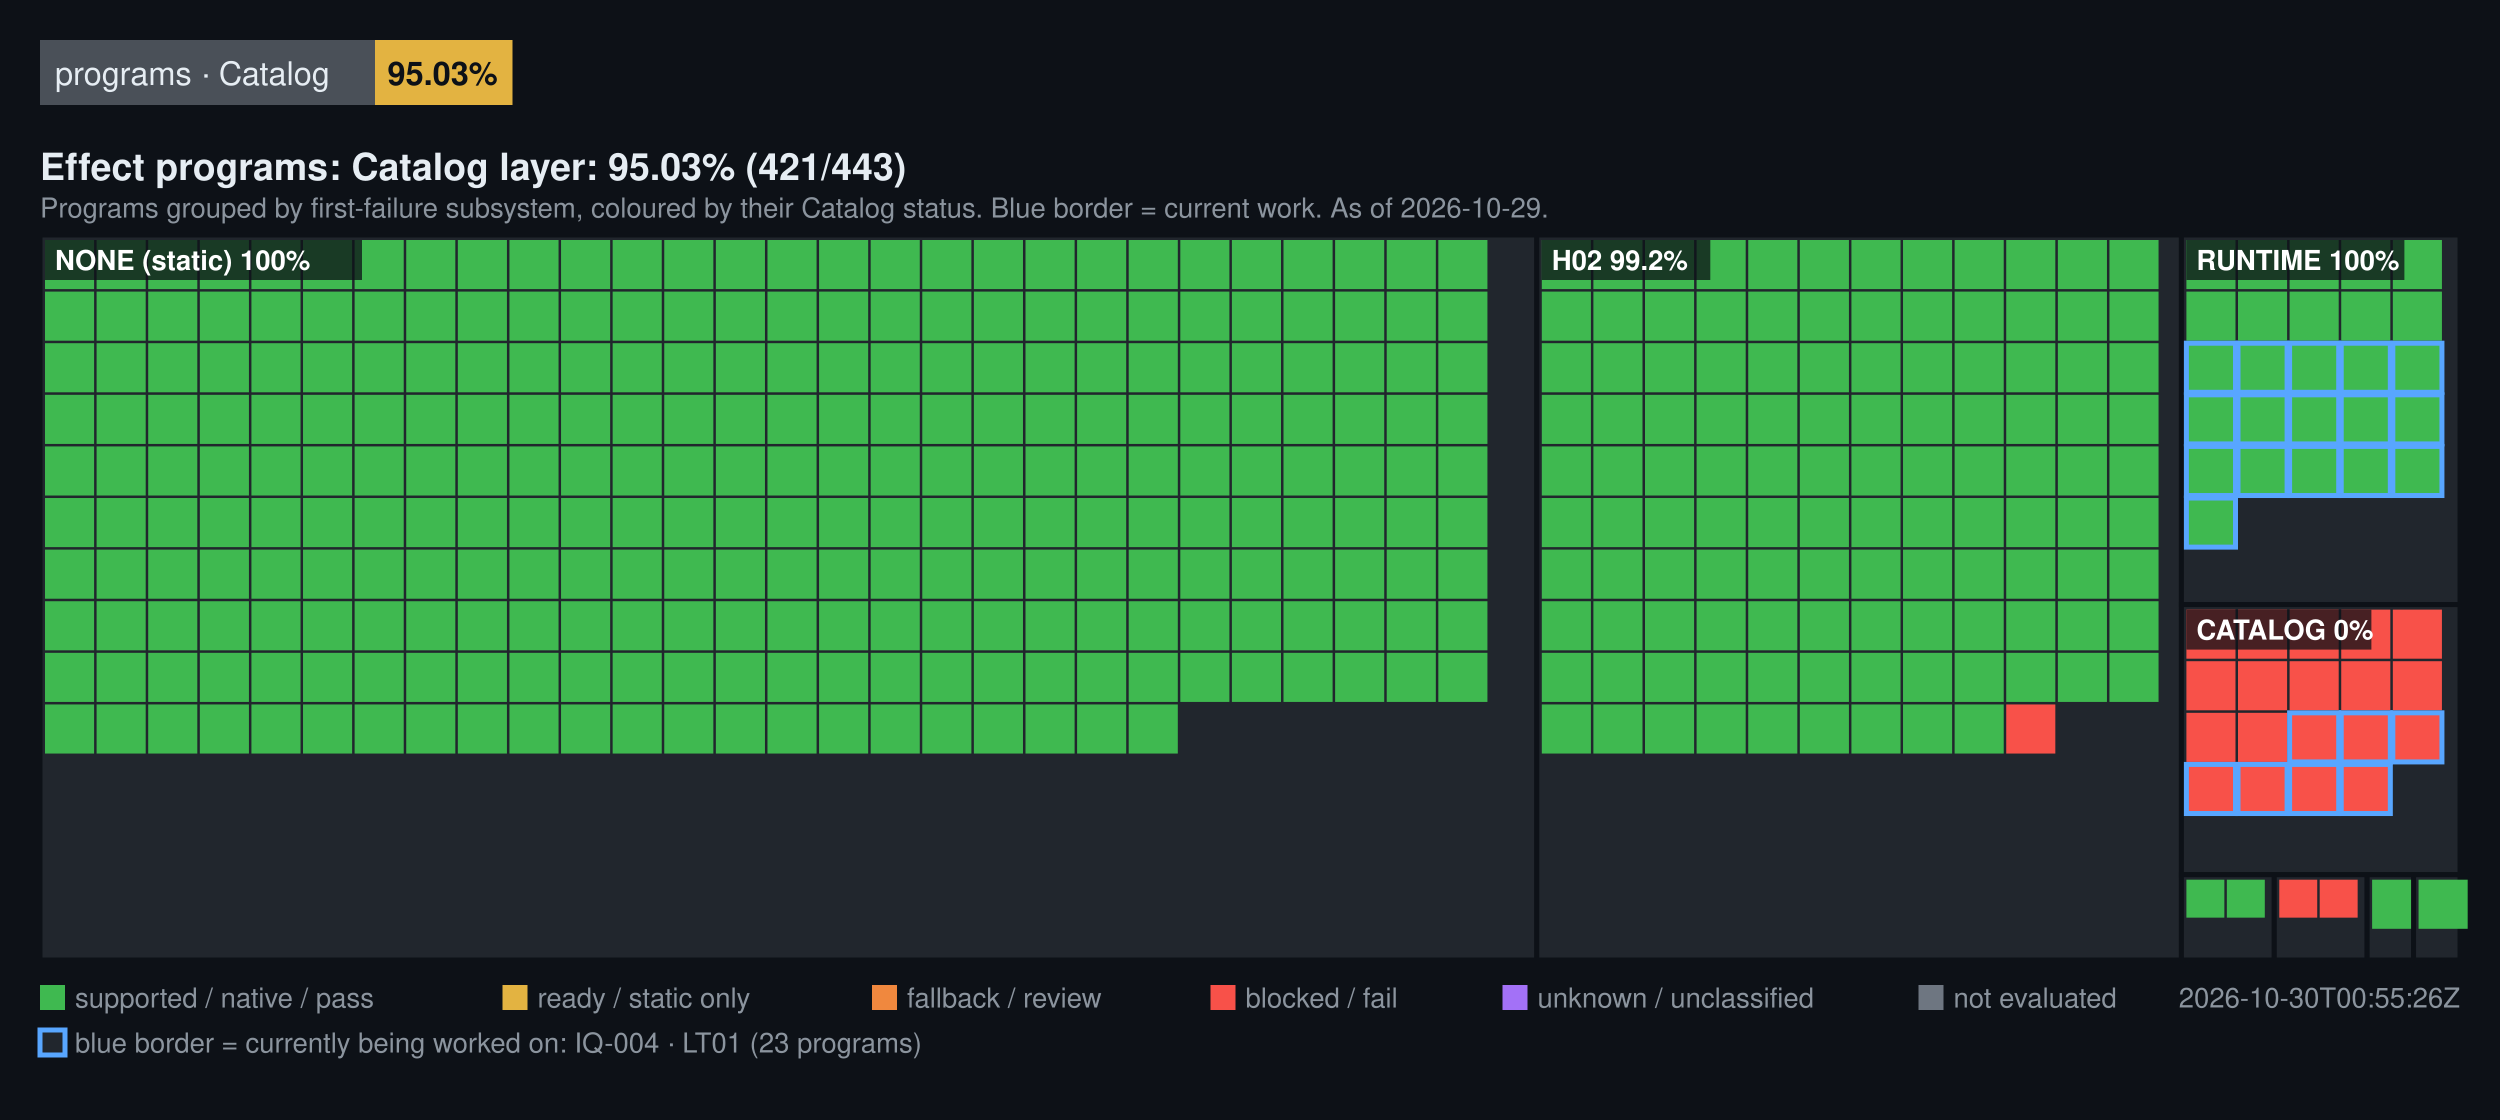
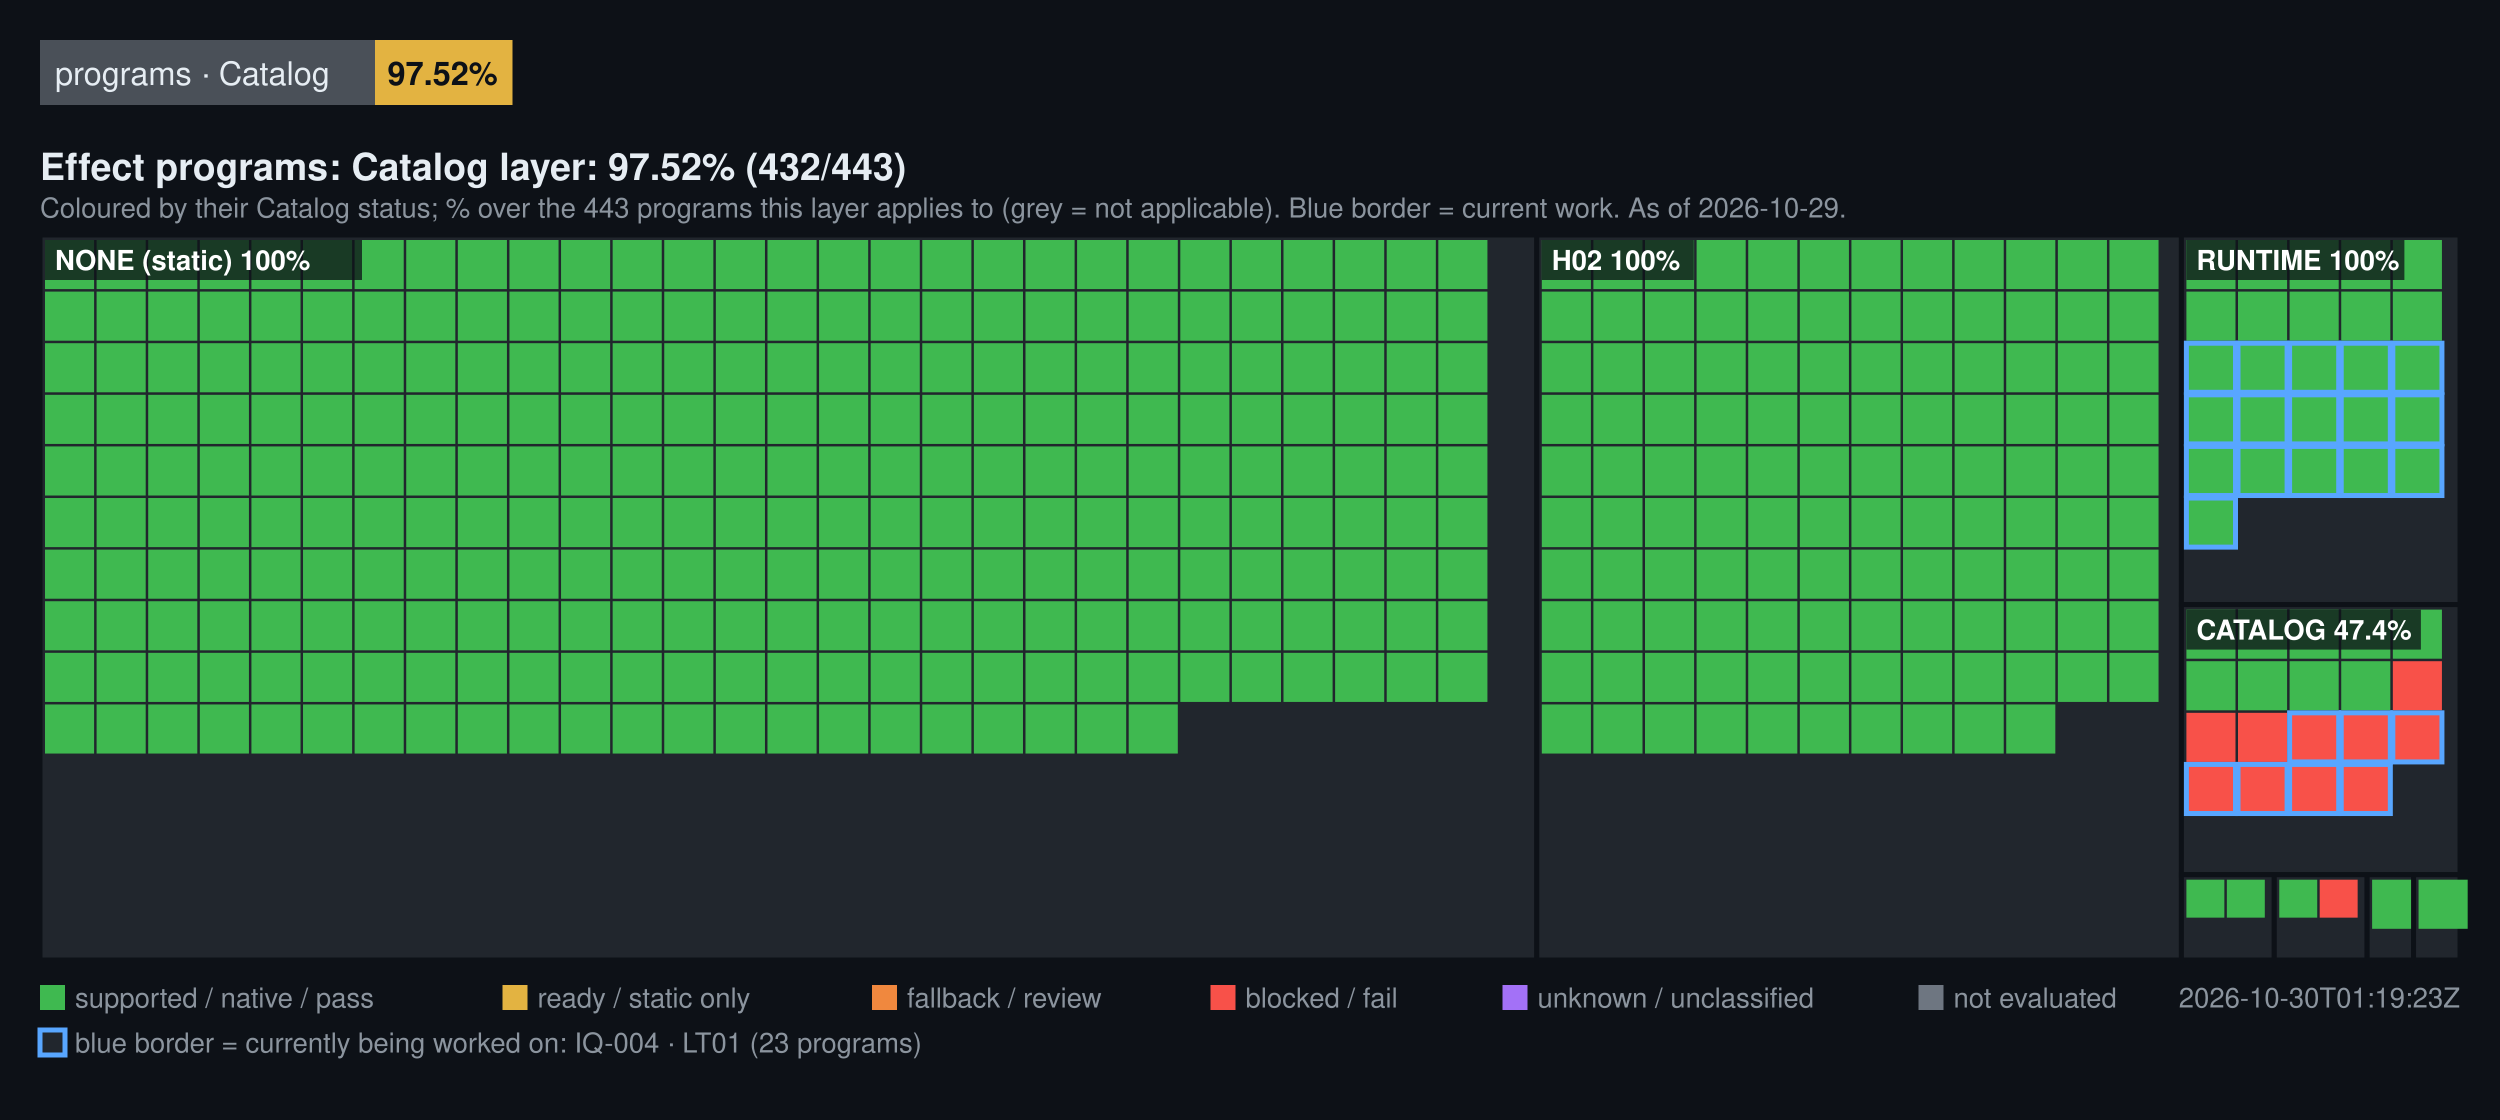
<svg xmlns="http://www.w3.org/2000/svg" width="1000" height="448" viewBox="0 0 1000 448" font-family="Segoe UI, Helvetica, Arial, sans-serif">
  <rect width="1000" height="448" fill="#0d1117" />
  <rect x="16" y="16" width="134" height="26" fill="#4a5058" />
  <text x="22" y="34" fill="#e6edf3" font-size="13">programs · Catalog</text>
  <rect x="150" y="16" width="55" height="26" fill="#E3B341" />
-   <text x="155" y="34" fill="#0d1117" font-size="13" font-weight="600">95.03%</text>
-   <text x="16" y="72" fill="#e6edf3" font-size="15" font-weight="600">Effect programs: Catalog layer: 95.03% (421/443)</text>
-   <text x="16" y="87" fill="#8b949e" font-size="11">Programs grouped by first-failure subsystem, coloured by their Catalog status. Blue border = current work. As of 2026-10-29.</text>
+   <text x="155" y="34" fill="#0d1117" font-size="13" font-weight="600">97.52%</text>
+   <text x="16" y="72" fill="#e6edf3" font-size="15" font-weight="600">Effect programs: Catalog layer: 97.52% (432/443)</text>
+   <text x="16" y="87" fill="#8b949e" font-size="11">Coloured by their Catalog status; % over the 443 programs this layer applies to (grey = not applicable). Blue border = current work. As of 2026-10-29.</text>
  <rect x="16" y="94" width="598.72" height="290" fill="#21262d" stroke="#0d1117" stroke-width="2" />
  <rect x="18" y="96" width="19.64" height="19.64" fill="#3FB950" />
  <rect x="38.64" y="96" width="19.64" height="19.64" fill="#3FB950" />
  <rect x="59.28" y="96" width="19.64" height="19.64" fill="#3FB950" />
  <rect x="79.93" y="96" width="19.64" height="19.64" fill="#3FB950" />
  <rect x="100.57" y="96" width="19.64" height="19.64" fill="#3FB950" />
  <rect x="121.21" y="96" width="19.64" height="19.64" fill="#3FB950" />
  <rect x="141.85" y="96" width="19.64" height="19.64" fill="#3FB950" />
  <rect x="162.49" y="96" width="19.64" height="19.64" fill="#3FB950" />
  <rect x="183.13" y="96" width="19.64" height="19.64" fill="#3FB950" />
  <rect x="203.78" y="96" width="19.64" height="19.64" fill="#3FB950" />
  <rect x="224.42" y="96" width="19.64" height="19.64" fill="#3FB950" />
  <rect x="245.06" y="96" width="19.64" height="19.64" fill="#3FB950" />
  <rect x="265.7" y="96" width="19.64" height="19.64" fill="#3FB950" />
  <rect x="286.34" y="96" width="19.64" height="19.64" fill="#3FB950" />
  <rect x="306.99" y="96" width="19.64" height="19.64" fill="#3FB950" />
  <rect x="327.63" y="96" width="19.64" height="19.64" fill="#3FB950" />
  <rect x="348.27" y="96" width="19.64" height="19.64" fill="#3FB950" />
  <rect x="368.91" y="96" width="19.64" height="19.64" fill="#3FB950" />
  <rect x="389.55" y="96" width="19.64" height="19.64" fill="#3FB950" />
  <rect x="410.2" y="96" width="19.64" height="19.64" fill="#3FB950" />
  <rect x="430.84" y="96" width="19.64" height="19.64" fill="#3FB950" />
  <rect x="451.48" y="96" width="19.64" height="19.64" fill="#3FB950" />
  <rect x="472.12" y="96" width="19.64" height="19.64" fill="#3FB950" />
  <rect x="492.76" y="96" width="19.64" height="19.64" fill="#3FB950" />
  <rect x="513.4" y="96" width="19.64" height="19.64" fill="#3FB950" />
  <rect x="534.05" y="96" width="19.64" height="19.64" fill="#3FB950" />
  <rect x="554.69" y="96" width="19.64" height="19.64" fill="#3FB950" />
  <rect x="575.33" y="96" width="19.64" height="19.64" fill="#3FB950" />
  <rect x="18" y="116.64" width="19.64" height="19.64" fill="#3FB950" />
  <rect x="38.64" y="116.64" width="19.64" height="19.64" fill="#3FB950" />
  <rect x="59.28" y="116.64" width="19.64" height="19.64" fill="#3FB950" />
  <rect x="79.93" y="116.64" width="19.64" height="19.64" fill="#3FB950" />
  <rect x="100.57" y="116.64" width="19.64" height="19.64" fill="#3FB950" />
  <rect x="121.21" y="116.64" width="19.64" height="19.64" fill="#3FB950" />
  <rect x="141.85" y="116.64" width="19.64" height="19.64" fill="#3FB950" />
  <rect x="162.49" y="116.64" width="19.64" height="19.64" fill="#3FB950" />
  <rect x="183.13" y="116.64" width="19.64" height="19.64" fill="#3FB950" />
  <rect x="203.78" y="116.64" width="19.64" height="19.64" fill="#3FB950" />
  <rect x="224.42" y="116.64" width="19.64" height="19.64" fill="#3FB950" />
  <rect x="245.06" y="116.64" width="19.64" height="19.64" fill="#3FB950" />
  <rect x="265.7" y="116.64" width="19.64" height="19.64" fill="#3FB950" />
  <rect x="286.34" y="116.64" width="19.64" height="19.64" fill="#3FB950" />
  <rect x="306.99" y="116.64" width="19.64" height="19.64" fill="#3FB950" />
  <rect x="327.63" y="116.64" width="19.64" height="19.64" fill="#3FB950" />
  <rect x="348.27" y="116.64" width="19.64" height="19.64" fill="#3FB950" />
  <rect x="368.91" y="116.64" width="19.64" height="19.64" fill="#3FB950" />
  <rect x="389.55" y="116.64" width="19.64" height="19.64" fill="#3FB950" />
  <rect x="410.2" y="116.64" width="19.64" height="19.64" fill="#3FB950" />
  <rect x="430.84" y="116.64" width="19.64" height="19.64" fill="#3FB950" />
  <rect x="451.48" y="116.64" width="19.64" height="19.64" fill="#3FB950" />
  <rect x="472.12" y="116.64" width="19.64" height="19.64" fill="#3FB950" />
  <rect x="492.76" y="116.64" width="19.64" height="19.64" fill="#3FB950" />
  <rect x="513.4" y="116.64" width="19.64" height="19.64" fill="#3FB950" />
  <rect x="534.05" y="116.64" width="19.64" height="19.64" fill="#3FB950" />
  <rect x="554.69" y="116.64" width="19.64" height="19.64" fill="#3FB950" />
  <rect x="575.33" y="116.64" width="19.64" height="19.64" fill="#3FB950" />
  <rect x="18" y="137.28" width="19.64" height="19.64" fill="#3FB950" />
  <rect x="38.64" y="137.28" width="19.64" height="19.64" fill="#3FB950" />
  <rect x="59.28" y="137.28" width="19.64" height="19.64" fill="#3FB950" />
  <rect x="79.93" y="137.28" width="19.64" height="19.64" fill="#3FB950" />
  <rect x="100.57" y="137.28" width="19.64" height="19.64" fill="#3FB950" />
  <rect x="121.21" y="137.28" width="19.64" height="19.64" fill="#3FB950" />
  <rect x="141.85" y="137.28" width="19.64" height="19.64" fill="#3FB950" />
  <rect x="162.49" y="137.28" width="19.64" height="19.64" fill="#3FB950" />
  <rect x="183.13" y="137.28" width="19.64" height="19.64" fill="#3FB950" />
  <rect x="203.78" y="137.28" width="19.64" height="19.64" fill="#3FB950" />
  <rect x="224.42" y="137.28" width="19.64" height="19.64" fill="#3FB950" />
  <rect x="245.06" y="137.28" width="19.64" height="19.64" fill="#3FB950" />
  <rect x="265.7" y="137.28" width="19.64" height="19.64" fill="#3FB950" />
  <rect x="286.34" y="137.28" width="19.64" height="19.64" fill="#3FB950" />
  <rect x="306.99" y="137.28" width="19.64" height="19.64" fill="#3FB950" />
  <rect x="327.63" y="137.28" width="19.64" height="19.64" fill="#3FB950" />
  <rect x="348.27" y="137.28" width="19.64" height="19.64" fill="#3FB950" />
  <rect x="368.91" y="137.28" width="19.64" height="19.64" fill="#3FB950" />
  <rect x="389.55" y="137.28" width="19.64" height="19.64" fill="#3FB950" />
  <rect x="410.2" y="137.28" width="19.64" height="19.64" fill="#3FB950" />
  <rect x="430.84" y="137.28" width="19.64" height="19.64" fill="#3FB950" />
  <rect x="451.48" y="137.28" width="19.64" height="19.64" fill="#3FB950" />
  <rect x="472.12" y="137.28" width="19.64" height="19.64" fill="#3FB950" />
  <rect x="492.76" y="137.28" width="19.64" height="19.64" fill="#3FB950" />
  <rect x="513.4" y="137.28" width="19.64" height="19.64" fill="#3FB950" />
  <rect x="534.05" y="137.28" width="19.64" height="19.64" fill="#3FB950" />
  <rect x="554.69" y="137.28" width="19.64" height="19.64" fill="#3FB950" />
  <rect x="575.33" y="137.28" width="19.64" height="19.64" fill="#3FB950" />
  <rect x="18" y="157.93" width="19.64" height="19.64" fill="#3FB950" />
  <rect x="38.64" y="157.93" width="19.64" height="19.64" fill="#3FB950" />
  <rect x="59.28" y="157.93" width="19.64" height="19.64" fill="#3FB950" />
  <rect x="79.93" y="157.93" width="19.64" height="19.64" fill="#3FB950" />
  <rect x="100.57" y="157.93" width="19.64" height="19.64" fill="#3FB950" />
  <rect x="121.21" y="157.93" width="19.64" height="19.64" fill="#3FB950" />
  <rect x="141.85" y="157.93" width="19.64" height="19.64" fill="#3FB950" />
  <rect x="162.49" y="157.93" width="19.64" height="19.64" fill="#3FB950" />
  <rect x="183.13" y="157.93" width="19.64" height="19.64" fill="#3FB950" />
  <rect x="203.78" y="157.93" width="19.64" height="19.64" fill="#3FB950" />
  <rect x="224.42" y="157.93" width="19.64" height="19.64" fill="#3FB950" />
  <rect x="245.06" y="157.93" width="19.64" height="19.64" fill="#3FB950" />
  <rect x="265.7" y="157.93" width="19.64" height="19.64" fill="#3FB950" />
  <rect x="286.34" y="157.93" width="19.64" height="19.64" fill="#3FB950" />
  <rect x="306.99" y="157.93" width="19.64" height="19.64" fill="#3FB950" />
  <rect x="327.63" y="157.93" width="19.64" height="19.64" fill="#3FB950" />
  <rect x="348.27" y="157.93" width="19.64" height="19.64" fill="#3FB950" />
  <rect x="368.91" y="157.93" width="19.64" height="19.64" fill="#3FB950" />
  <rect x="389.55" y="157.93" width="19.64" height="19.64" fill="#3FB950" />
  <rect x="410.2" y="157.93" width="19.64" height="19.64" fill="#3FB950" />
  <rect x="430.84" y="157.93" width="19.64" height="19.64" fill="#3FB950" />
  <rect x="451.48" y="157.93" width="19.64" height="19.64" fill="#3FB950" />
  <rect x="472.12" y="157.93" width="19.64" height="19.64" fill="#3FB950" />
  <rect x="492.76" y="157.93" width="19.64" height="19.64" fill="#3FB950" />
  <rect x="513.4" y="157.93" width="19.64" height="19.64" fill="#3FB950" />
  <rect x="534.05" y="157.93" width="19.64" height="19.64" fill="#3FB950" />
  <rect x="554.69" y="157.93" width="19.64" height="19.64" fill="#3FB950" />
  <rect x="575.33" y="157.93" width="19.64" height="19.64" fill="#3FB950" />
  <rect x="18" y="178.57" width="19.64" height="19.64" fill="#3FB950" />
  <rect x="38.64" y="178.57" width="19.64" height="19.64" fill="#3FB950" />
  <rect x="59.28" y="178.57" width="19.64" height="19.64" fill="#3FB950" />
  <rect x="79.93" y="178.57" width="19.64" height="19.64" fill="#3FB950" />
  <rect x="100.57" y="178.57" width="19.64" height="19.64" fill="#3FB950" />
  <rect x="121.21" y="178.57" width="19.64" height="19.64" fill="#3FB950" />
  <rect x="141.85" y="178.57" width="19.64" height="19.64" fill="#3FB950" />
  <rect x="162.49" y="178.57" width="19.64" height="19.64" fill="#3FB950" />
  <rect x="183.13" y="178.57" width="19.64" height="19.64" fill="#3FB950" />
  <rect x="203.78" y="178.57" width="19.64" height="19.64" fill="#3FB950" />
  <rect x="224.42" y="178.57" width="19.64" height="19.64" fill="#3FB950" />
  <rect x="245.06" y="178.57" width="19.64" height="19.64" fill="#3FB950" />
  <rect x="265.7" y="178.57" width="19.64" height="19.64" fill="#3FB950" />
  <rect x="286.34" y="178.57" width="19.64" height="19.64" fill="#3FB950" />
  <rect x="306.99" y="178.57" width="19.64" height="19.64" fill="#3FB950" />
  <rect x="327.63" y="178.57" width="19.64" height="19.64" fill="#3FB950" />
  <rect x="348.27" y="178.57" width="19.64" height="19.64" fill="#3FB950" />
  <rect x="368.91" y="178.57" width="19.64" height="19.64" fill="#3FB950" />
  <rect x="389.55" y="178.57" width="19.64" height="19.64" fill="#3FB950" />
  <rect x="410.2" y="178.57" width="19.64" height="19.64" fill="#3FB950" />
  <rect x="430.84" y="178.57" width="19.64" height="19.64" fill="#3FB950" />
  <rect x="451.48" y="178.57" width="19.64" height="19.64" fill="#3FB950" />
  <rect x="472.12" y="178.57" width="19.64" height="19.64" fill="#3FB950" />
  <rect x="492.76" y="178.57" width="19.64" height="19.64" fill="#3FB950" />
  <rect x="513.4" y="178.57" width="19.64" height="19.64" fill="#3FB950" />
  <rect x="534.05" y="178.57" width="19.64" height="19.64" fill="#3FB950" />
  <rect x="554.69" y="178.57" width="19.64" height="19.64" fill="#3FB950" />
  <rect x="575.33" y="178.57" width="19.64" height="19.64" fill="#3FB950" />
  <rect x="18" y="199.21" width="19.64" height="19.64" fill="#3FB950" />
  <rect x="38.64" y="199.21" width="19.64" height="19.64" fill="#3FB950" />
  <rect x="59.28" y="199.21" width="19.64" height="19.64" fill="#3FB950" />
  <rect x="79.93" y="199.21" width="19.64" height="19.64" fill="#3FB950" />
  <rect x="100.57" y="199.21" width="19.64" height="19.64" fill="#3FB950" />
  <rect x="121.21" y="199.21" width="19.64" height="19.64" fill="#3FB950" />
  <rect x="141.85" y="199.21" width="19.64" height="19.64" fill="#3FB950" />
  <rect x="162.49" y="199.21" width="19.64" height="19.64" fill="#3FB950" />
  <rect x="183.13" y="199.21" width="19.64" height="19.64" fill="#3FB950" />
  <rect x="203.78" y="199.21" width="19.64" height="19.64" fill="#3FB950" />
  <rect x="224.42" y="199.21" width="19.64" height="19.64" fill="#3FB950" />
  <rect x="245.06" y="199.21" width="19.64" height="19.64" fill="#3FB950" />
  <rect x="265.7" y="199.21" width="19.64" height="19.64" fill="#3FB950" />
  <rect x="286.34" y="199.21" width="19.64" height="19.64" fill="#3FB950" />
  <rect x="306.99" y="199.21" width="19.64" height="19.64" fill="#3FB950" />
  <rect x="327.63" y="199.21" width="19.64" height="19.64" fill="#3FB950" />
  <rect x="348.27" y="199.21" width="19.64" height="19.64" fill="#3FB950" />
  <rect x="368.91" y="199.21" width="19.64" height="19.64" fill="#3FB950" />
  <rect x="389.55" y="199.21" width="19.64" height="19.64" fill="#3FB950" />
  <rect x="410.2" y="199.21" width="19.64" height="19.64" fill="#3FB950" />
  <rect x="430.84" y="199.21" width="19.64" height="19.64" fill="#3FB950" />
  <rect x="451.48" y="199.21" width="19.64" height="19.64" fill="#3FB950" />
  <rect x="472.12" y="199.21" width="19.64" height="19.64" fill="#3FB950" />
  <rect x="492.76" y="199.21" width="19.64" height="19.64" fill="#3FB950" />
  <rect x="513.4" y="199.21" width="19.64" height="19.64" fill="#3FB950" />
  <rect x="534.05" y="199.21" width="19.64" height="19.64" fill="#3FB950" />
  <rect x="554.69" y="199.21" width="19.64" height="19.64" fill="#3FB950" />
  <rect x="575.33" y="199.21" width="19.64" height="19.64" fill="#3FB950" />
  <rect x="18" y="219.85" width="19.64" height="19.64" fill="#3FB950" />
  <rect x="38.64" y="219.85" width="19.64" height="19.64" fill="#3FB950" />
  <rect x="59.28" y="219.85" width="19.64" height="19.64" fill="#3FB950" />
  <rect x="79.93" y="219.85" width="19.64" height="19.64" fill="#3FB950" />
  <rect x="100.57" y="219.85" width="19.64" height="19.64" fill="#3FB950" />
  <rect x="121.21" y="219.85" width="19.64" height="19.64" fill="#3FB950" />
  <rect x="141.85" y="219.85" width="19.64" height="19.64" fill="#3FB950" />
  <rect x="162.49" y="219.85" width="19.64" height="19.64" fill="#3FB950" />
  <rect x="183.13" y="219.85" width="19.64" height="19.64" fill="#3FB950" />
  <rect x="203.78" y="219.85" width="19.64" height="19.64" fill="#3FB950" />
  <rect x="224.42" y="219.85" width="19.64" height="19.64" fill="#3FB950" />
  <rect x="245.06" y="219.85" width="19.64" height="19.64" fill="#3FB950" />
  <rect x="265.7" y="219.85" width="19.64" height="19.64" fill="#3FB950" />
  <rect x="286.34" y="219.85" width="19.64" height="19.64" fill="#3FB950" />
  <rect x="306.99" y="219.85" width="19.64" height="19.64" fill="#3FB950" />
  <rect x="327.63" y="219.85" width="19.64" height="19.64" fill="#3FB950" />
  <rect x="348.27" y="219.85" width="19.64" height="19.64" fill="#3FB950" />
  <rect x="368.91" y="219.85" width="19.64" height="19.64" fill="#3FB950" />
  <rect x="389.55" y="219.85" width="19.64" height="19.64" fill="#3FB950" />
  <rect x="410.2" y="219.85" width="19.64" height="19.64" fill="#3FB950" />
  <rect x="430.84" y="219.85" width="19.64" height="19.64" fill="#3FB950" />
  <rect x="451.48" y="219.85" width="19.64" height="19.64" fill="#3FB950" />
  <rect x="472.12" y="219.85" width="19.64" height="19.64" fill="#3FB950" />
  <rect x="492.76" y="219.85" width="19.64" height="19.64" fill="#3FB950" />
  <rect x="513.4" y="219.85" width="19.64" height="19.64" fill="#3FB950" />
  <rect x="534.05" y="219.85" width="19.64" height="19.64" fill="#3FB950" />
  <rect x="554.69" y="219.85" width="19.64" height="19.64" fill="#3FB950" />
  <rect x="575.33" y="219.85" width="19.64" height="19.64" fill="#3FB950" />
  <rect x="18" y="240.49" width="19.64" height="19.64" fill="#3FB950" />
  <rect x="38.64" y="240.49" width="19.64" height="19.64" fill="#3FB950" />
  <rect x="59.28" y="240.49" width="19.64" height="19.64" fill="#3FB950" />
  <rect x="79.93" y="240.49" width="19.64" height="19.64" fill="#3FB950" />
  <rect x="100.57" y="240.49" width="19.64" height="19.64" fill="#3FB950" />
  <rect x="121.21" y="240.49" width="19.64" height="19.64" fill="#3FB950" />
  <rect x="141.85" y="240.49" width="19.64" height="19.64" fill="#3FB950" />
  <rect x="162.49" y="240.49" width="19.64" height="19.64" fill="#3FB950" />
  <rect x="183.13" y="240.49" width="19.64" height="19.64" fill="#3FB950" />
  <rect x="203.78" y="240.49" width="19.64" height="19.64" fill="#3FB950" />
  <rect x="224.42" y="240.49" width="19.64" height="19.64" fill="#3FB950" />
  <rect x="245.06" y="240.49" width="19.64" height="19.64" fill="#3FB950" />
  <rect x="265.7" y="240.49" width="19.64" height="19.64" fill="#3FB950" />
  <rect x="286.34" y="240.49" width="19.64" height="19.64" fill="#3FB950" />
  <rect x="306.99" y="240.49" width="19.64" height="19.64" fill="#3FB950" />
  <rect x="327.63" y="240.49" width="19.64" height="19.64" fill="#3FB950" />
  <rect x="348.27" y="240.49" width="19.64" height="19.64" fill="#3FB950" />
  <rect x="368.91" y="240.49" width="19.64" height="19.64" fill="#3FB950" />
  <rect x="389.55" y="240.49" width="19.64" height="19.64" fill="#3FB950" />
  <rect x="410.2" y="240.49" width="19.64" height="19.64" fill="#3FB950" />
  <rect x="430.84" y="240.49" width="19.64" height="19.64" fill="#3FB950" />
  <rect x="451.48" y="240.49" width="19.64" height="19.64" fill="#3FB950" />
  <rect x="472.12" y="240.49" width="19.64" height="19.64" fill="#3FB950" />
  <rect x="492.76" y="240.49" width="19.64" height="19.64" fill="#3FB950" />
  <rect x="513.4" y="240.49" width="19.64" height="19.64" fill="#3FB950" />
  <rect x="534.05" y="240.49" width="19.64" height="19.64" fill="#3FB950" />
  <rect x="554.69" y="240.49" width="19.64" height="19.64" fill="#3FB950" />
  <rect x="575.33" y="240.49" width="19.64" height="19.64" fill="#3FB950" />
  <rect x="18" y="261.13" width="19.64" height="19.64" fill="#3FB950" />
  <rect x="38.64" y="261.13" width="19.64" height="19.64" fill="#3FB950" />
  <rect x="59.28" y="261.13" width="19.64" height="19.64" fill="#3FB950" />
  <rect x="79.93" y="261.13" width="19.64" height="19.64" fill="#3FB950" />
  <rect x="100.57" y="261.13" width="19.64" height="19.64" fill="#3FB950" />
  <rect x="121.21" y="261.13" width="19.64" height="19.64" fill="#3FB950" />
  <rect x="141.85" y="261.13" width="19.64" height="19.64" fill="#3FB950" />
  <rect x="162.49" y="261.13" width="19.64" height="19.64" fill="#3FB950" />
  <rect x="183.13" y="261.13" width="19.64" height="19.64" fill="#3FB950" />
  <rect x="203.78" y="261.13" width="19.64" height="19.64" fill="#3FB950" />
  <rect x="224.42" y="261.13" width="19.64" height="19.64" fill="#3FB950" />
  <rect x="245.06" y="261.13" width="19.64" height="19.64" fill="#3FB950" />
  <rect x="265.7" y="261.13" width="19.64" height="19.64" fill="#3FB950" />
  <rect x="286.34" y="261.13" width="19.64" height="19.64" fill="#3FB950" />
  <rect x="306.99" y="261.13" width="19.64" height="19.64" fill="#3FB950" />
  <rect x="327.63" y="261.13" width="19.64" height="19.64" fill="#3FB950" />
  <rect x="348.27" y="261.13" width="19.64" height="19.64" fill="#3FB950" />
  <rect x="368.91" y="261.13" width="19.64" height="19.64" fill="#3FB950" />
  <rect x="389.55" y="261.13" width="19.64" height="19.64" fill="#3FB950" />
  <rect x="410.2" y="261.13" width="19.64" height="19.64" fill="#3FB950" />
  <rect x="430.84" y="261.13" width="19.64" height="19.64" fill="#3FB950" />
  <rect x="451.48" y="261.13" width="19.64" height="19.64" fill="#3FB950" />
  <rect x="472.12" y="261.13" width="19.64" height="19.64" fill="#3FB950" />
  <rect x="492.76" y="261.13" width="19.64" height="19.64" fill="#3FB950" />
  <rect x="513.4" y="261.13" width="19.64" height="19.64" fill="#3FB950" />
  <rect x="534.05" y="261.13" width="19.64" height="19.64" fill="#3FB950" />
  <rect x="554.69" y="261.13" width="19.64" height="19.64" fill="#3FB950" />
  <rect x="575.33" y="261.13" width="19.64" height="19.64" fill="#3FB950" />
  <rect x="18" y="281.78" width="19.64" height="19.64" fill="#3FB950" />
  <rect x="38.64" y="281.78" width="19.64" height="19.64" fill="#3FB950" />
  <rect x="59.28" y="281.78" width="19.64" height="19.64" fill="#3FB950" />
  <rect x="79.93" y="281.78" width="19.64" height="19.64" fill="#3FB950" />
  <rect x="100.57" y="281.78" width="19.64" height="19.64" fill="#3FB950" />
  <rect x="121.21" y="281.78" width="19.64" height="19.64" fill="#3FB950" />
  <rect x="141.85" y="281.78" width="19.64" height="19.64" fill="#3FB950" />
  <rect x="162.49" y="281.78" width="19.64" height="19.64" fill="#3FB950" />
  <rect x="183.13" y="281.78" width="19.64" height="19.64" fill="#3FB950" />
  <rect x="203.78" y="281.78" width="19.64" height="19.64" fill="#3FB950" />
  <rect x="224.42" y="281.78" width="19.64" height="19.64" fill="#3FB950" />
  <rect x="245.06" y="281.78" width="19.64" height="19.64" fill="#3FB950" />
  <rect x="265.7" y="281.78" width="19.64" height="19.64" fill="#3FB950" />
  <rect x="286.34" y="281.78" width="19.64" height="19.64" fill="#3FB950" />
  <rect x="306.99" y="281.78" width="19.64" height="19.64" fill="#3FB950" />
  <rect x="327.63" y="281.78" width="19.64" height="19.64" fill="#3FB950" />
  <rect x="348.27" y="281.78" width="19.64" height="19.64" fill="#3FB950" />
  <rect x="368.91" y="281.78" width="19.64" height="19.64" fill="#3FB950" />
  <rect x="389.55" y="281.78" width="19.64" height="19.64" fill="#3FB950" />
  <rect x="410.2" y="281.78" width="19.64" height="19.64" fill="#3FB950" />
  <rect x="430.84" y="281.78" width="19.64" height="19.64" fill="#3FB950" />
  <rect x="451.48" y="281.78" width="19.64" height="19.64" fill="#3FB950" />
  <rect x="18" y="96" width="126.8" height="16" fill="#0d1117" fill-opacity="0.75" />
  <text x="22" y="108" fill="#ffffff" font-size="11" font-weight="600">NONE (static) 100%</text>
  <rect x="614.72" y="94" width="257.84" height="290" fill="#21262d" stroke="#0d1117" stroke-width="2" />
  <rect x="616.72" y="96" width="19.64" height="19.64" fill="#3FB950" />
  <rect x="637.36" y="96" width="19.64" height="19.64" fill="#3FB950" />
  <rect x="658" y="96" width="19.64" height="19.64" fill="#3FB950" />
  <rect x="678.64" y="96" width="19.64" height="19.64" fill="#3FB950" />
  <rect x="699.29" y="96" width="19.64" height="19.64" fill="#3FB950" />
  <rect x="719.93" y="96" width="19.64" height="19.64" fill="#3FB950" />
  <rect x="740.57" y="96" width="19.64" height="19.64" fill="#3FB950" />
  <rect x="761.21" y="96" width="19.64" height="19.64" fill="#3FB950" />
  <rect x="781.85" y="96" width="19.64" height="19.64" fill="#3FB950" />
  <rect x="802.49" y="96" width="19.64" height="19.64" fill="#3FB950" />
  <rect x="823.14" y="96" width="19.64" height="19.64" fill="#3FB950" />
  <rect x="843.78" y="96" width="19.64" height="19.64" fill="#3FB950" />
  <rect x="616.72" y="116.64" width="19.64" height="19.64" fill="#3FB950" />
  <rect x="637.36" y="116.64" width="19.64" height="19.64" fill="#3FB950" />
  <rect x="658" y="116.64" width="19.64" height="19.64" fill="#3FB950" />
  <rect x="678.64" y="116.64" width="19.64" height="19.64" fill="#3FB950" />
  <rect x="699.29" y="116.64" width="19.64" height="19.64" fill="#3FB950" />
  <rect x="719.93" y="116.64" width="19.64" height="19.64" fill="#3FB950" />
  <rect x="740.57" y="116.64" width="19.64" height="19.64" fill="#3FB950" />
  <rect x="761.21" y="116.64" width="19.64" height="19.64" fill="#3FB950" />
  <rect x="781.85" y="116.64" width="19.64" height="19.64" fill="#3FB950" />
  <rect x="802.49" y="116.64" width="19.64" height="19.64" fill="#3FB950" />
  <rect x="823.14" y="116.64" width="19.64" height="19.64" fill="#3FB950" />
  <rect x="843.78" y="116.64" width="19.64" height="19.64" fill="#3FB950" />
  <rect x="616.72" y="137.28" width="19.64" height="19.64" fill="#3FB950" />
  <rect x="637.36" y="137.28" width="19.64" height="19.64" fill="#3FB950" />
  <rect x="658" y="137.28" width="19.64" height="19.64" fill="#3FB950" />
  <rect x="678.64" y="137.28" width="19.64" height="19.64" fill="#3FB950" />
  <rect x="699.29" y="137.28" width="19.64" height="19.64" fill="#3FB950" />
  <rect x="719.93" y="137.28" width="19.64" height="19.64" fill="#3FB950" />
  <rect x="740.57" y="137.28" width="19.64" height="19.64" fill="#3FB950" />
  <rect x="761.21" y="137.28" width="19.64" height="19.64" fill="#3FB950" />
  <rect x="781.85" y="137.28" width="19.64" height="19.64" fill="#3FB950" />
  <rect x="802.49" y="137.28" width="19.64" height="19.64" fill="#3FB950" />
  <rect x="823.14" y="137.28" width="19.64" height="19.64" fill="#3FB950" />
  <rect x="843.78" y="137.28" width="19.64" height="19.64" fill="#3FB950" />
  <rect x="616.72" y="157.93" width="19.64" height="19.64" fill="#3FB950" />
  <rect x="637.36" y="157.93" width="19.64" height="19.64" fill="#3FB950" />
  <rect x="658" y="157.93" width="19.64" height="19.64" fill="#3FB950" />
  <rect x="678.64" y="157.93" width="19.64" height="19.64" fill="#3FB950" />
  <rect x="699.29" y="157.93" width="19.64" height="19.64" fill="#3FB950" />
  <rect x="719.93" y="157.93" width="19.64" height="19.64" fill="#3FB950" />
  <rect x="740.57" y="157.93" width="19.64" height="19.64" fill="#3FB950" />
  <rect x="761.21" y="157.93" width="19.64" height="19.64" fill="#3FB950" />
  <rect x="781.85" y="157.93" width="19.64" height="19.64" fill="#3FB950" />
  <rect x="802.49" y="157.93" width="19.64" height="19.64" fill="#3FB950" />
  <rect x="823.14" y="157.93" width="19.64" height="19.64" fill="#3FB950" />
  <rect x="843.78" y="157.93" width="19.64" height="19.64" fill="#3FB950" />
  <rect x="616.72" y="178.57" width="19.64" height="19.64" fill="#3FB950" />
  <rect x="637.36" y="178.57" width="19.64" height="19.64" fill="#3FB950" />
  <rect x="658" y="178.57" width="19.64" height="19.64" fill="#3FB950" />
  <rect x="678.64" y="178.57" width="19.64" height="19.64" fill="#3FB950" />
  <rect x="699.29" y="178.57" width="19.64" height="19.64" fill="#3FB950" />
  <rect x="719.93" y="178.57" width="19.64" height="19.64" fill="#3FB950" />
  <rect x="740.57" y="178.57" width="19.64" height="19.64" fill="#3FB950" />
  <rect x="761.21" y="178.57" width="19.64" height="19.64" fill="#3FB950" />
  <rect x="781.85" y="178.57" width="19.64" height="19.64" fill="#3FB950" />
  <rect x="802.49" y="178.57" width="19.64" height="19.64" fill="#3FB950" />
  <rect x="823.14" y="178.57" width="19.64" height="19.64" fill="#3FB950" />
  <rect x="843.78" y="178.57" width="19.64" height="19.64" fill="#3FB950" />
  <rect x="616.72" y="199.21" width="19.64" height="19.64" fill="#3FB950" />
  <rect x="637.36" y="199.21" width="19.64" height="19.64" fill="#3FB950" />
  <rect x="658" y="199.21" width="19.64" height="19.64" fill="#3FB950" />
  <rect x="678.64" y="199.21" width="19.64" height="19.64" fill="#3FB950" />
  <rect x="699.29" y="199.21" width="19.64" height="19.64" fill="#3FB950" />
  <rect x="719.93" y="199.21" width="19.64" height="19.64" fill="#3FB950" />
  <rect x="740.57" y="199.21" width="19.64" height="19.64" fill="#3FB950" />
  <rect x="761.21" y="199.21" width="19.64" height="19.64" fill="#3FB950" />
  <rect x="781.85" y="199.21" width="19.64" height="19.64" fill="#3FB950" />
  <rect x="802.49" y="199.21" width="19.64" height="19.64" fill="#3FB950" />
  <rect x="823.14" y="199.21" width="19.64" height="19.64" fill="#3FB950" />
  <rect x="843.78" y="199.21" width="19.64" height="19.64" fill="#3FB950" />
  <rect x="616.72" y="219.85" width="19.64" height="19.64" fill="#3FB950" />
  <rect x="637.36" y="219.85" width="19.64" height="19.64" fill="#3FB950" />
  <rect x="658" y="219.85" width="19.64" height="19.64" fill="#3FB950" />
  <rect x="678.64" y="219.85" width="19.64" height="19.64" fill="#3FB950" />
  <rect x="699.29" y="219.85" width="19.64" height="19.64" fill="#3FB950" />
  <rect x="719.93" y="219.85" width="19.64" height="19.64" fill="#3FB950" />
  <rect x="740.57" y="219.85" width="19.64" height="19.64" fill="#3FB950" />
  <rect x="761.21" y="219.85" width="19.64" height="19.64" fill="#3FB950" />
  <rect x="781.85" y="219.85" width="19.64" height="19.64" fill="#3FB950" />
  <rect x="802.49" y="219.85" width="19.64" height="19.64" fill="#3FB950" />
  <rect x="823.14" y="219.85" width="19.64" height="19.64" fill="#3FB950" />
  <rect x="843.78" y="219.85" width="19.64" height="19.64" fill="#3FB950" />
  <rect x="616.72" y="240.49" width="19.64" height="19.64" fill="#3FB950" />
  <rect x="637.36" y="240.49" width="19.64" height="19.64" fill="#3FB950" />
  <rect x="658" y="240.49" width="19.64" height="19.64" fill="#3FB950" />
  <rect x="678.64" y="240.49" width="19.64" height="19.64" fill="#3FB950" />
  <rect x="699.29" y="240.49" width="19.64" height="19.64" fill="#3FB950" />
  <rect x="719.93" y="240.49" width="19.64" height="19.64" fill="#3FB950" />
  <rect x="740.57" y="240.49" width="19.64" height="19.64" fill="#3FB950" />
  <rect x="761.21" y="240.49" width="19.64" height="19.64" fill="#3FB950" />
  <rect x="781.85" y="240.49" width="19.64" height="19.64" fill="#3FB950" />
  <rect x="802.49" y="240.49" width="19.64" height="19.64" fill="#3FB950" />
  <rect x="823.14" y="240.49" width="19.64" height="19.64" fill="#3FB950" />
  <rect x="843.78" y="240.49" width="19.64" height="19.64" fill="#3FB950" />
  <rect x="616.72" y="261.13" width="19.64" height="19.64" fill="#3FB950" />
  <rect x="637.36" y="261.13" width="19.64" height="19.64" fill="#3FB950" />
  <rect x="658" y="261.13" width="19.64" height="19.64" fill="#3FB950" />
  <rect x="678.64" y="261.13" width="19.64" height="19.64" fill="#3FB950" />
  <rect x="699.29" y="261.13" width="19.64" height="19.64" fill="#3FB950" />
  <rect x="719.93" y="261.13" width="19.64" height="19.64" fill="#3FB950" />
  <rect x="740.57" y="261.13" width="19.64" height="19.64" fill="#3FB950" />
  <rect x="761.21" y="261.13" width="19.64" height="19.64" fill="#3FB950" />
  <rect x="781.85" y="261.13" width="19.64" height="19.64" fill="#3FB950" />
  <rect x="802.49" y="261.13" width="19.64" height="19.64" fill="#3FB950" />
  <rect x="823.14" y="261.13" width="19.64" height="19.64" fill="#3FB950" />
  <rect x="843.78" y="261.13" width="19.64" height="19.64" fill="#3FB950" />
  <rect x="616.72" y="281.78" width="19.64" height="19.64" fill="#3FB950" />
  <rect x="637.36" y="281.78" width="19.64" height="19.64" fill="#3FB950" />
  <rect x="658" y="281.78" width="19.64" height="19.64" fill="#3FB950" />
  <rect x="678.64" y="281.78" width="19.64" height="19.64" fill="#3FB950" />
  <rect x="699.29" y="281.78" width="19.64" height="19.64" fill="#3FB950" />
  <rect x="719.93" y="281.78" width="19.64" height="19.64" fill="#3FB950" />
  <rect x="740.57" y="281.78" width="19.64" height="19.64" fill="#3FB950" />
  <rect x="761.21" y="281.78" width="19.64" height="19.64" fill="#3FB950" />
  <rect x="781.85" y="281.78" width="19.64" height="19.64" fill="#3FB950" />
-   <rect x="802.49" y="281.78" width="19.64" height="19.64" fill="#F85149" />
-   <rect x="616.72" y="96" width="67.4" height="16" fill="#0d1117" fill-opacity="0.75" />
-   <text x="620.72" y="108" fill="#ffffff" font-size="11" font-weight="600">H02 99.2%</text>
+   <rect x="802.49" y="281.78" width="19.64" height="19.64" fill="#3FB950" />
+   <rect x="616.72" y="96" width="60.8" height="16" fill="#0d1117" fill-opacity="0.75" />
+   <text x="620.72" y="108" fill="#ffffff" font-size="11" font-weight="600">H02 100%</text>
  <rect x="872.56" y="94" width="111.44" height="147.84" fill="#21262d" stroke="#0d1117" stroke-width="2" />
  <rect x="874.56" y="96" width="19.64" height="19.64" fill="#3FB950" />
  <rect x="895.2" y="96" width="19.64" height="19.64" fill="#3FB950" />
  <rect x="915.84" y="96" width="19.64" height="19.64" fill="#3FB950" />
  <rect x="936.49" y="96" width="19.64" height="19.64" fill="#3FB950" />
  <rect x="957.13" y="96" width="19.64" height="19.64" fill="#3FB950" />
  <rect x="874.56" y="116.64" width="19.64" height="19.64" fill="#3FB950" />
  <rect x="895.2" y="116.64" width="19.64" height="19.64" fill="#3FB950" />
  <rect x="915.84" y="116.64" width="19.64" height="19.64" fill="#3FB950" />
  <rect x="936.49" y="116.64" width="19.64" height="19.64" fill="#3FB950" />
  <rect x="957.13" y="116.64" width="19.64" height="19.64" fill="#3FB950" />
  <rect x="874.56" y="137.28" width="19.64" height="19.64" fill="#3FB950" stroke="#58A6FF" stroke-width="2" />
  <rect x="895.2" y="137.28" width="19.64" height="19.64" fill="#3FB950" stroke="#58A6FF" stroke-width="2" />
  <rect x="915.84" y="137.28" width="19.64" height="19.64" fill="#3FB950" stroke="#58A6FF" stroke-width="2" />
  <rect x="936.49" y="137.28" width="19.64" height="19.64" fill="#3FB950" stroke="#58A6FF" stroke-width="2" />
  <rect x="957.13" y="137.28" width="19.64" height="19.64" fill="#3FB950" stroke="#58A6FF" stroke-width="2" />
  <rect x="874.56" y="157.93" width="19.64" height="19.64" fill="#3FB950" stroke="#58A6FF" stroke-width="2" />
  <rect x="895.2" y="157.93" width="19.64" height="19.64" fill="#3FB950" stroke="#58A6FF" stroke-width="2" />
  <rect x="915.84" y="157.93" width="19.64" height="19.64" fill="#3FB950" stroke="#58A6FF" stroke-width="2" />
  <rect x="936.49" y="157.93" width="19.64" height="19.64" fill="#3FB950" stroke="#58A6FF" stroke-width="2" />
  <rect x="957.13" y="157.93" width="19.64" height="19.64" fill="#3FB950" stroke="#58A6FF" stroke-width="2" />
  <rect x="874.56" y="178.57" width="19.64" height="19.64" fill="#3FB950" stroke="#58A6FF" stroke-width="2" />
  <rect x="895.2" y="178.57" width="19.64" height="19.64" fill="#3FB950" stroke="#58A6FF" stroke-width="2" />
  <rect x="915.84" y="178.57" width="19.64" height="19.64" fill="#3FB950" stroke="#58A6FF" stroke-width="2" />
  <rect x="936.49" y="178.57" width="19.64" height="19.64" fill="#3FB950" stroke="#58A6FF" stroke-width="2" />
  <rect x="957.13" y="178.57" width="19.64" height="19.64" fill="#3FB950" stroke="#58A6FF" stroke-width="2" />
  <rect x="874.56" y="199.21" width="19.64" height="19.64" fill="#3FB950" stroke="#58A6FF" stroke-width="2" />
  <rect x="874.56" y="96" width="87.2" height="16" fill="#0d1117" fill-opacity="0.75" />
  <text x="878.56" y="108" fill="#ffffff" font-size="11" font-weight="600">RUNTIME 100%</text>
  <rect x="872.56" y="241.84" width="111.44" height="108.04" fill="#21262d" stroke="#0d1117" stroke-width="2" />
-   <rect x="874.56" y="243.84" width="19.64" height="19.64" fill="#F85149" />
-   <rect x="895.2" y="243.84" width="19.64" height="19.64" fill="#F85149" />
-   <rect x="915.84" y="243.84" width="19.64" height="19.64" fill="#F85149" />
-   <rect x="936.49" y="243.84" width="19.64" height="19.64" fill="#F85149" />
-   <rect x="957.13" y="243.84" width="19.64" height="19.64" fill="#F85149" />
-   <rect x="874.56" y="264.48" width="19.64" height="19.64" fill="#F85149" />
-   <rect x="895.2" y="264.48" width="19.64" height="19.64" fill="#F85149" />
-   <rect x="915.84" y="264.48" width="19.64" height="19.64" fill="#F85149" />
-   <rect x="936.49" y="264.48" width="19.64" height="19.64" fill="#F85149" />
+   <rect x="874.56" y="243.84" width="19.64" height="19.64" fill="#3FB950" />
+   <rect x="895.2" y="243.84" width="19.64" height="19.64" fill="#3FB950" />
+   <rect x="915.84" y="243.84" width="19.64" height="19.64" fill="#3FB950" />
+   <rect x="936.49" y="243.84" width="19.64" height="19.64" fill="#3FB950" />
+   <rect x="957.13" y="243.84" width="19.64" height="19.64" fill="#3FB950" />
+   <rect x="874.56" y="264.48" width="19.64" height="19.64" fill="#3FB950" />
+   <rect x="895.2" y="264.48" width="19.64" height="19.64" fill="#3FB950" />
+   <rect x="915.84" y="264.48" width="19.64" height="19.64" fill="#3FB950" />
+   <rect x="936.49" y="264.48" width="19.64" height="19.64" fill="#3FB950" />
  <rect x="957.13" y="264.48" width="19.64" height="19.64" fill="#F85149" />
  <rect x="874.56" y="285.13" width="19.64" height="19.64" fill="#F85149" />
  <rect x="895.2" y="285.13" width="19.64" height="19.64" fill="#F85149" />
  <rect x="915.84" y="285.13" width="19.64" height="19.64" fill="#F85149" stroke="#58A6FF" stroke-width="2" />
  <rect x="936.49" y="285.13" width="19.64" height="19.64" fill="#F85149" stroke="#58A6FF" stroke-width="2" />
  <rect x="957.13" y="285.13" width="19.64" height="19.64" fill="#F85149" stroke="#58A6FF" stroke-width="2" />
  <rect x="874.56" y="305.77" width="19.64" height="19.64" fill="#F85149" stroke="#58A6FF" stroke-width="2" />
  <rect x="895.2" y="305.77" width="19.64" height="19.64" fill="#F85149" stroke="#58A6FF" stroke-width="2" />
  <rect x="915.84" y="305.77" width="19.64" height="19.64" fill="#F85149" stroke="#58A6FF" stroke-width="2" />
  <rect x="936.49" y="305.77" width="19.64" height="19.64" fill="#F85149" stroke="#58A6FF" stroke-width="2" />
-   <rect x="874.56" y="243.84" width="74" height="16" fill="#0d1117" fill-opacity="0.75" />
-   <text x="878.56" y="255.84" fill="#ffffff" font-size="11" font-weight="600">CATALOG 0%</text>
+   <rect x="874.56" y="243.84" width="93.8" height="16" fill="#0d1117" fill-opacity="0.75" />
+   <text x="878.56" y="255.84" fill="#ffffff" font-size="11" font-weight="600">CATALOG 47.4%</text>
  <rect x="872.56" y="349.88" width="37.15" height="34.12" fill="#21262d" stroke="#0d1117" stroke-width="2" />
  <rect x="874.56" y="351.88" width="15.18" height="15.18" fill="#3FB950" />
  <rect x="890.74" y="351.88" width="15.18" height="15.18" fill="#3FB950" />
  <rect x="909.71" y="349.88" width="37.15" height="34.12" fill="#21262d" stroke="#0d1117" stroke-width="2" />
-   <rect x="911.71" y="351.88" width="15.18" height="15.18" fill="#F85149" />
+   <rect x="911.71" y="351.88" width="15.18" height="15.18" fill="#3FB950" />
  <rect x="927.88" y="351.88" width="15.18" height="15.18" fill="#F85149" />
  <rect x="946.85" y="349.88" width="18.57" height="34.12" fill="#21262d" stroke="#0d1117" stroke-width="2" />
  <rect x="948.85" y="351.88" width="19.64" height="19.64" fill="#3FB950" />
  <rect x="965.43" y="349.88" width="18.57" height="34.12" fill="#21262d" stroke="#0d1117" stroke-width="2" />
  <rect x="967.43" y="351.88" width="19.64" height="19.64" fill="#3FB950" />
  <rect x="16" y="394" width="10" height="10" fill="#3FB950" />
  <text x="30" y="403" fill="#8b949e" font-size="11">supported / native / pass</text>
  <rect x="201" y="394" width="10" height="10" fill="#E3B341" />
  <text x="215" y="403" fill="#8b949e" font-size="11">ready / static only</text>
  <rect x="348.8" y="394" width="10" height="10" fill="#F0883E" />
  <text x="362.8" y="403" fill="#8b949e" font-size="11">fallback / review</text>
  <rect x="484.2" y="394" width="10" height="10" fill="#F85149" />
  <text x="498.2" y="403" fill="#8b949e" font-size="11">blocked / fail</text>
  <rect x="601" y="394" width="10" height="10" fill="#A371F7" />
  <text x="615" y="403" fill="#8b949e" font-size="11">unknown / unclassified</text>
  <rect x="767.4" y="394" width="10" height="10" fill="#6E7681" />
  <text x="781.4" y="403" fill="#8b949e" font-size="11">not evaluated</text>
-   <text x="984" y="403" fill="#8b949e" font-size="11" text-anchor="end">2026-10-30T00:55:26Z</text>
+   <text x="984" y="403" fill="#8b949e" font-size="11" text-anchor="end">2026-10-30T01:19:23Z</text>
  <rect x="16" y="412" width="10" height="10" fill="#21262d" stroke="#58A6FF" stroke-width="2" />
  <text x="30" y="421" fill="#8b949e" font-size="11">blue border = currently being worked on: IQ-004 · LT01 (23 programs)</text>
</svg>
